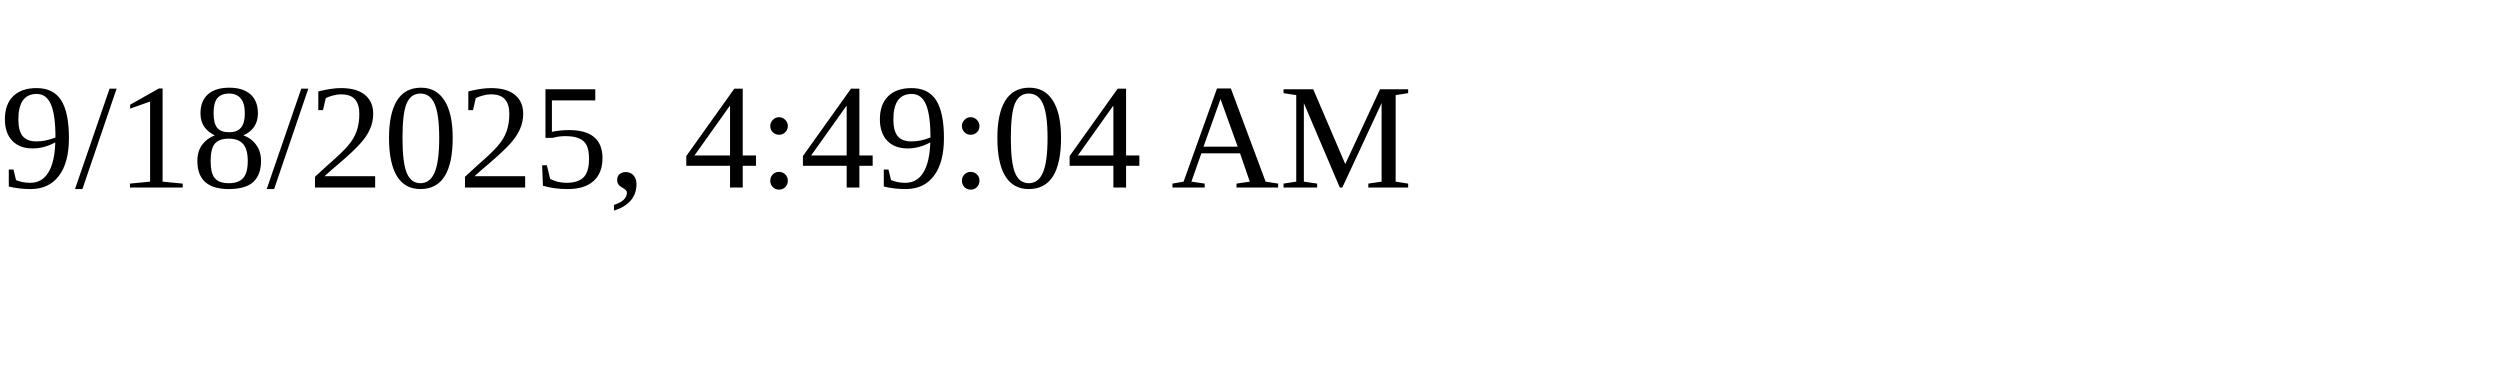
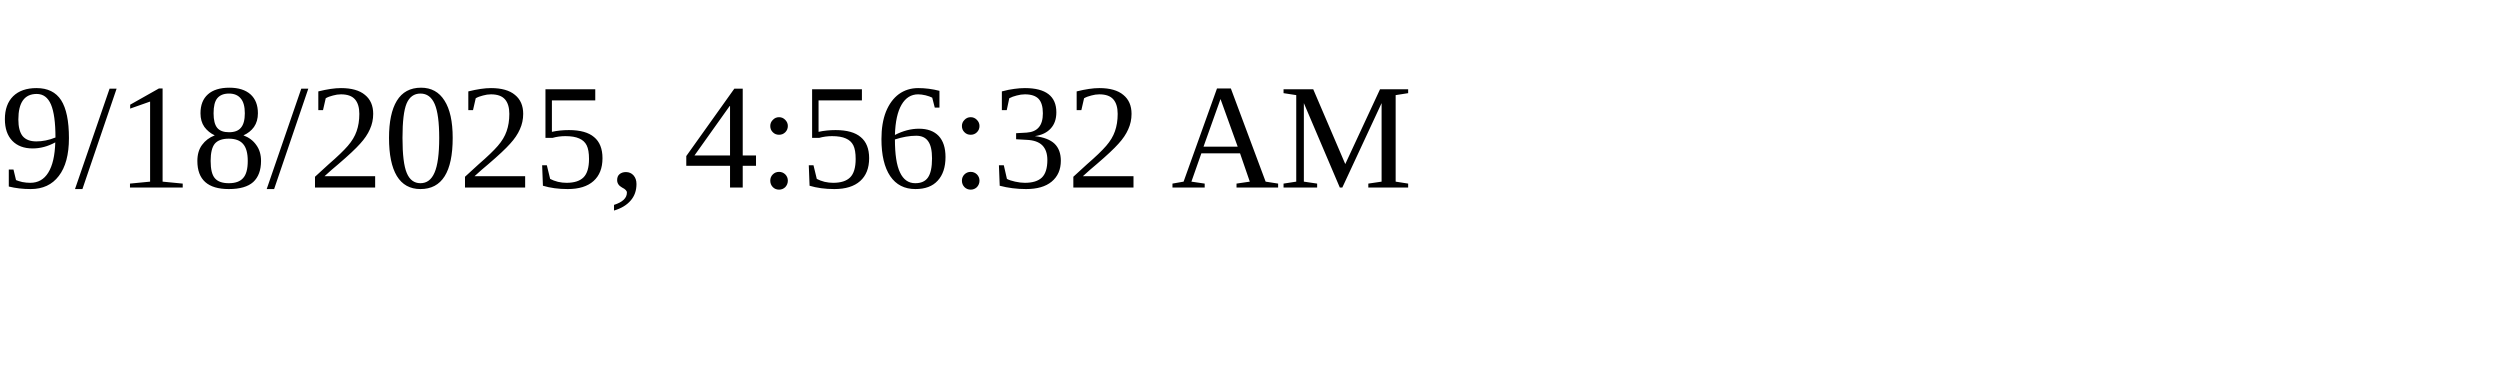
<svg xmlns="http://www.w3.org/2000/svg" height="30" width="200">
-   <text x="0" y="15">9/18/2025, 4:49:04 AM</text>
+   <text x="0" y="15">9/18/2025, 4:56:32 AM</text>
</svg>
